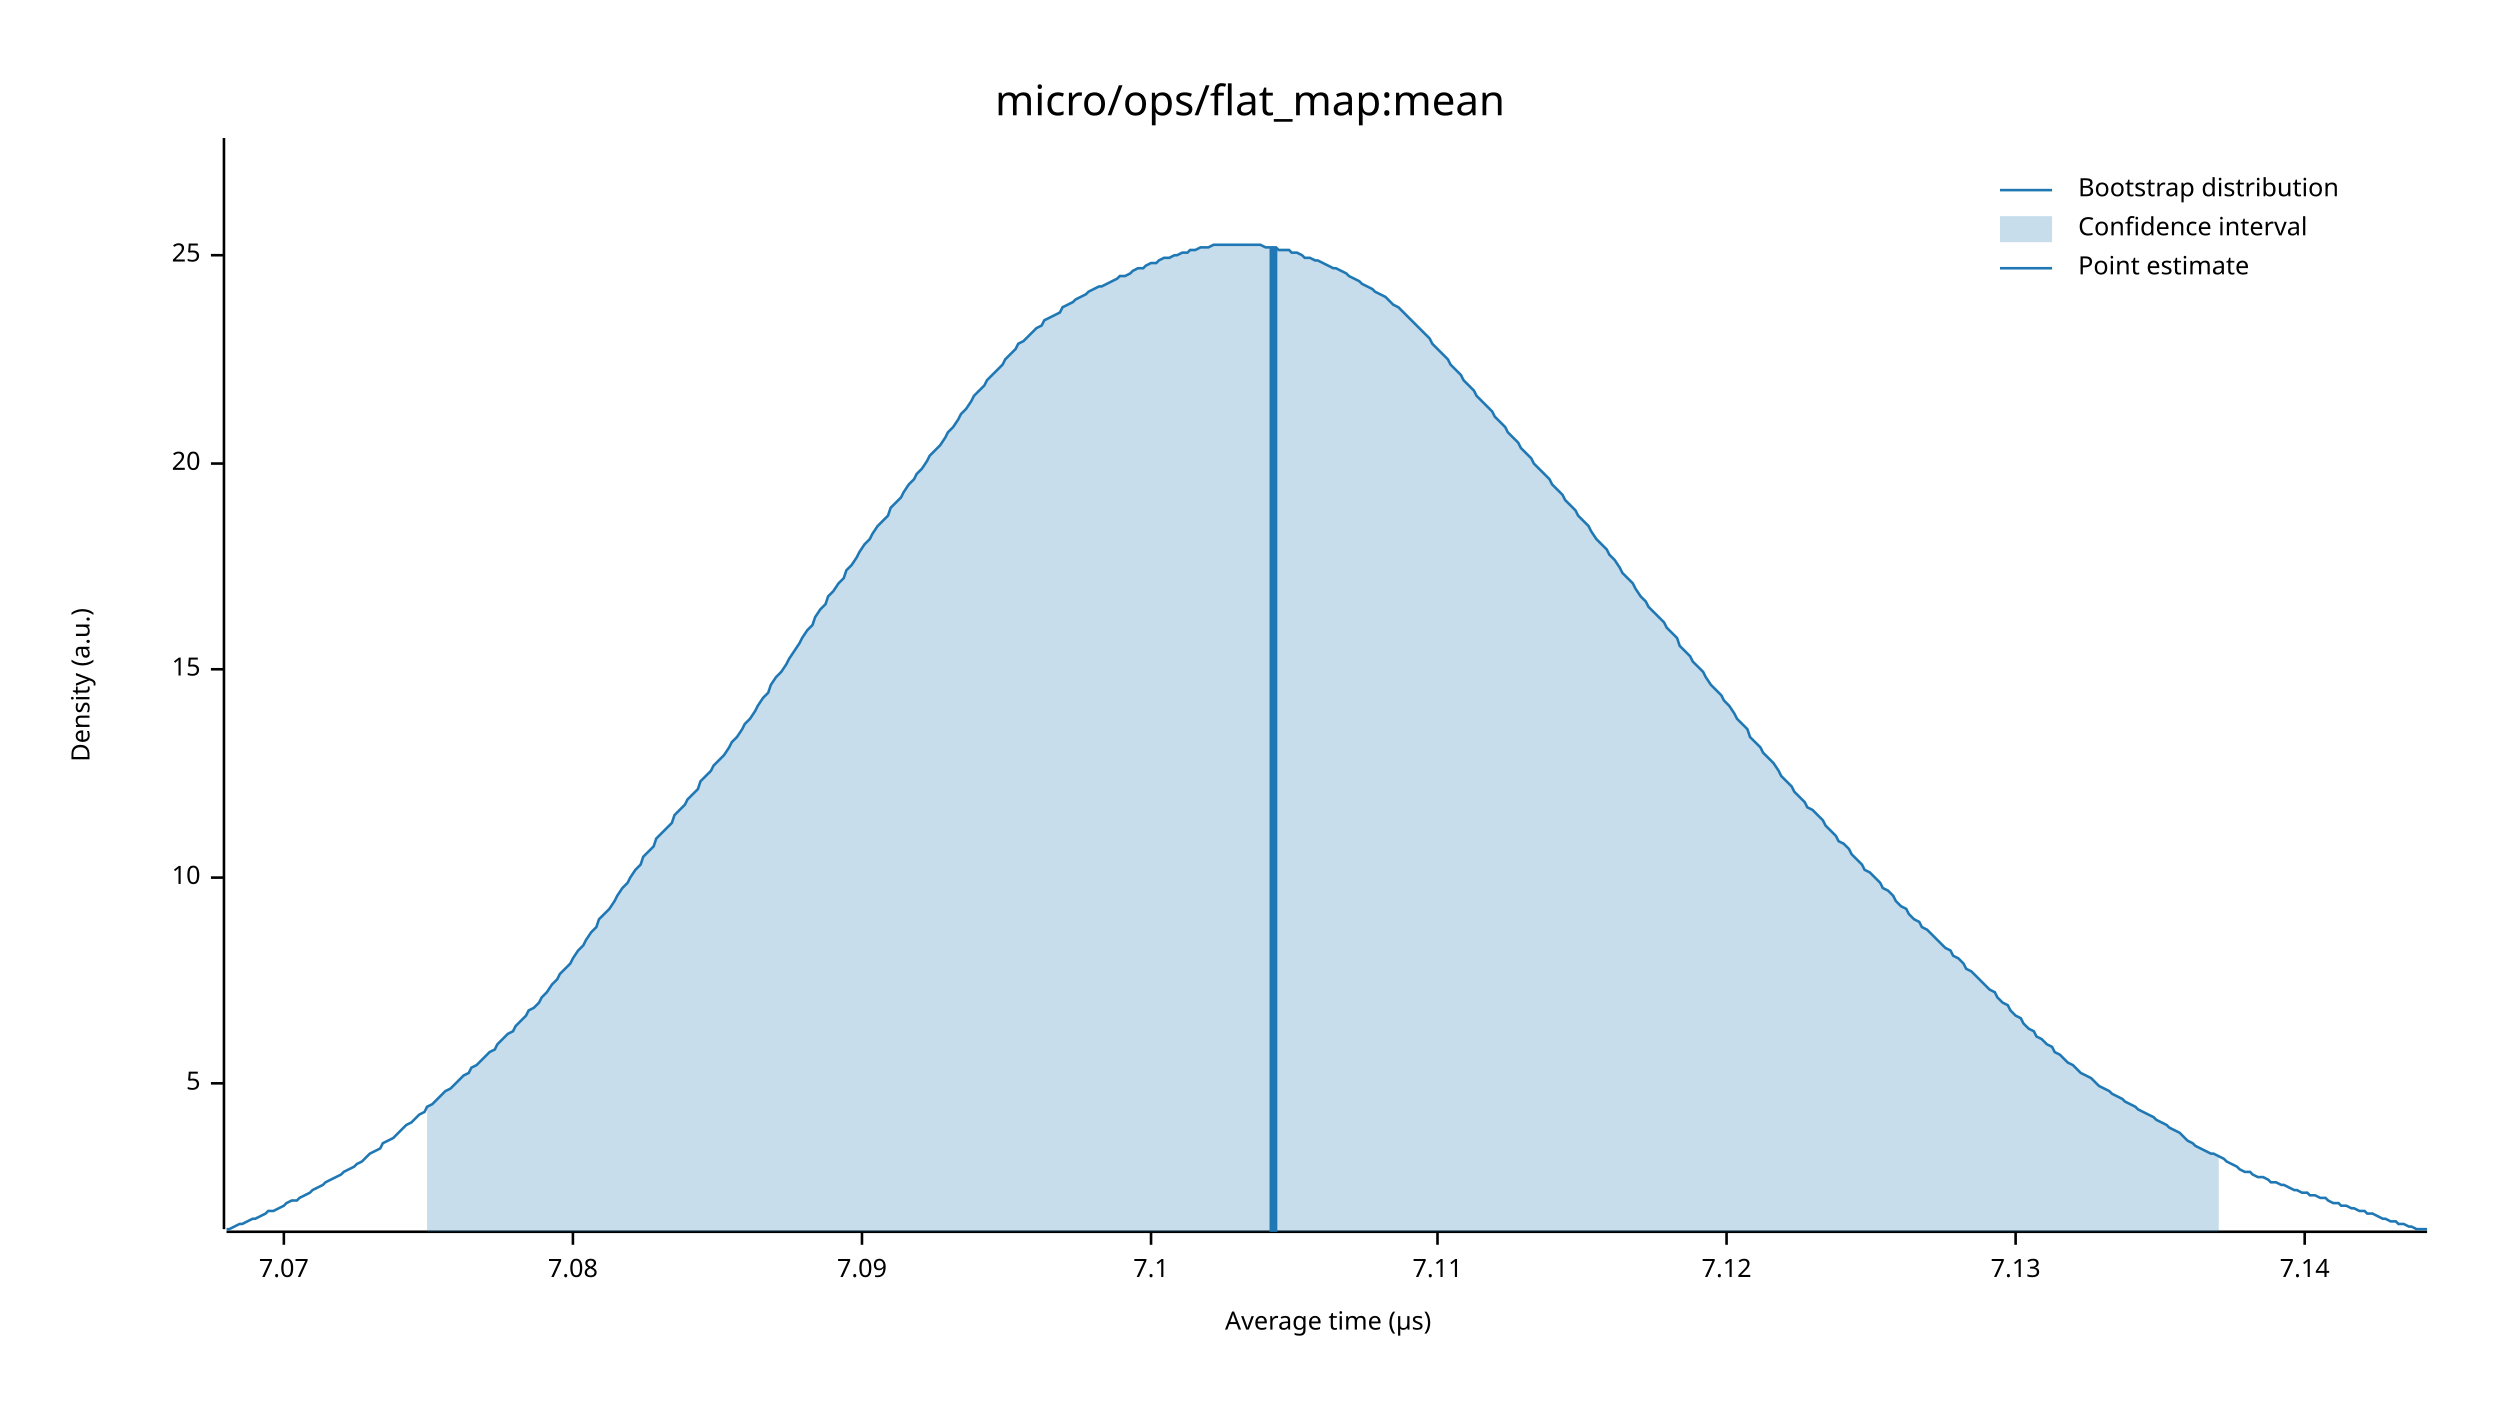
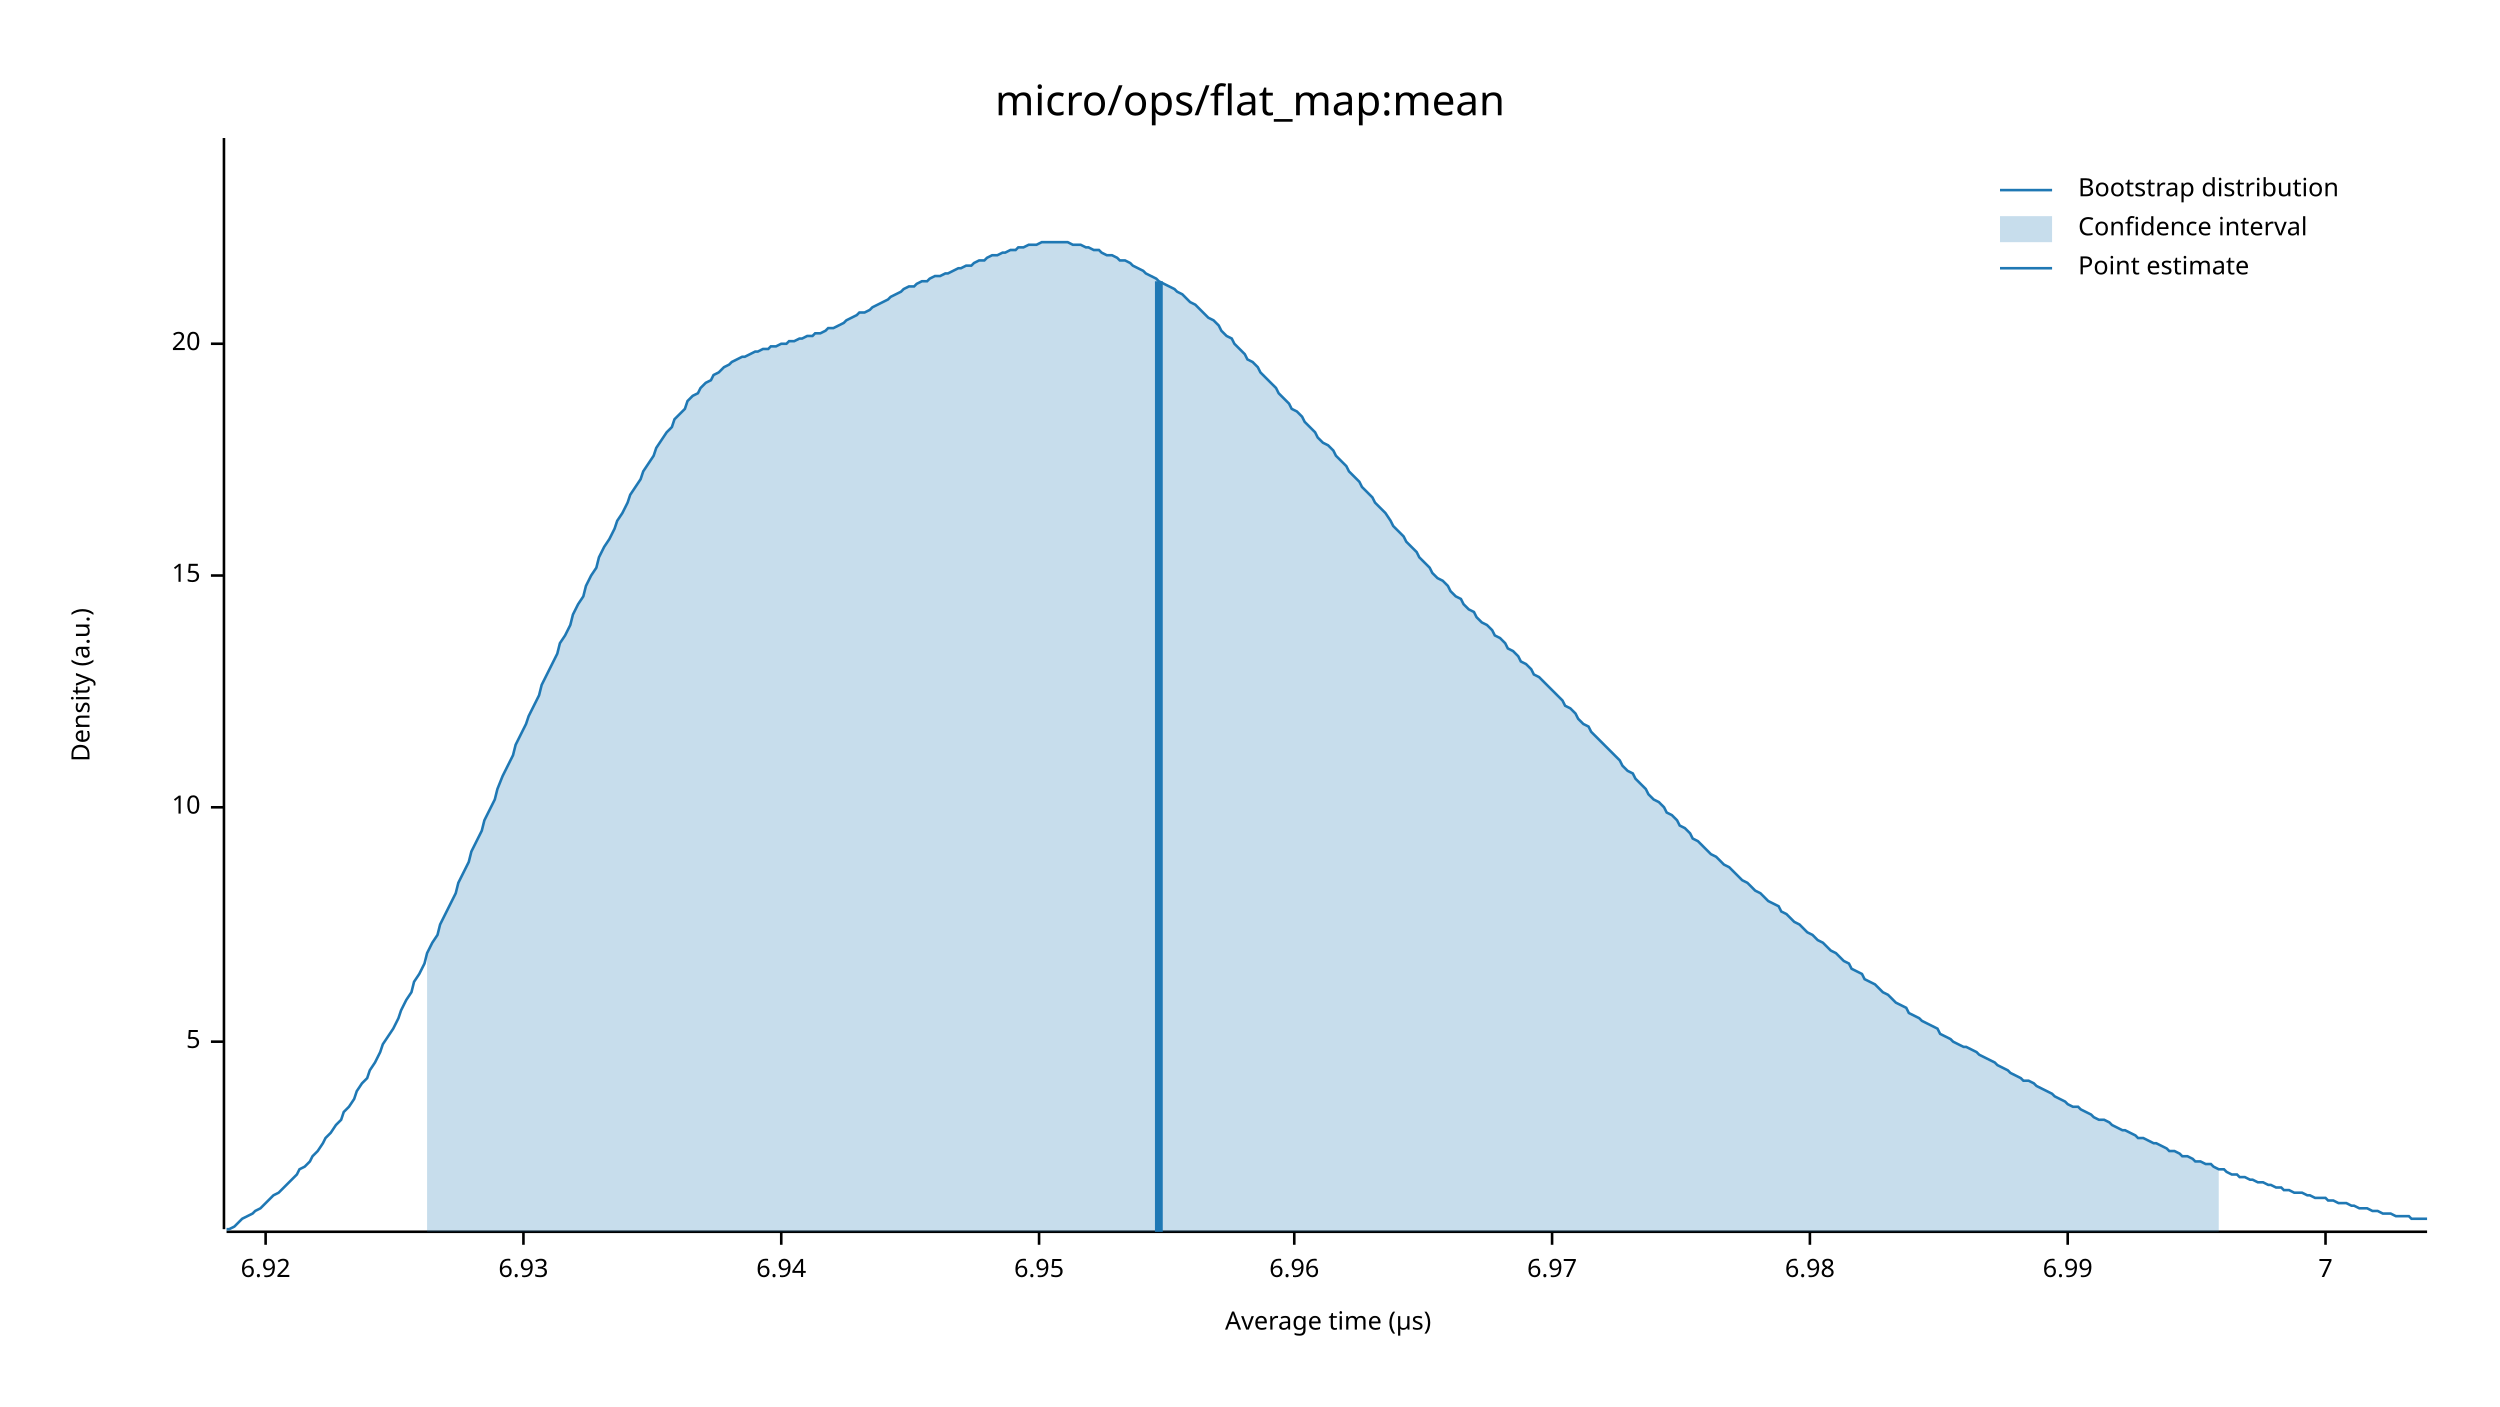
<svg xmlns="http://www.w3.org/2000/svg" width="960" height="540" viewBox="0 0 960 540">
  <text x="480" y="32" dy="0.76em" text-anchor="middle" font-family="sans-serif" font-size="16.129" opacity="1" fill="#000000">
micro/ops/flat_map:mean
</text>
  <text x="27" y="263" dy="0.76em" text-anchor="middle" font-family="sans-serif" font-size="9.677" opacity="1" fill="#000000" transform="rotate(270, 27, 263)">
Density (a.u.)
</text>
  <text x="510" y="513" dy="-0.5ex" text-anchor="middle" font-family="sans-serif" font-size="9.677" opacity="1" fill="#000000">
Average time (µs)
</text>
  <polyline fill="none" opacity="1" stroke="#000000" stroke-width="1" points="86,53 86,472 " />
-   <text x="77" y="416" dy="0.5ex" text-anchor="end" font-family="sans-serif" font-size="9.677" opacity="1" fill="#000000">
+   <text x="77" y="400" dy="0.5ex" text-anchor="end" font-family="sans-serif" font-size="9.677" opacity="1" fill="#000000">
5
</text>
-   <polyline fill="none" opacity="1" stroke="#000000" stroke-width="1" points="81,416 86,416 " />
-   <text x="77" y="337" dy="0.5ex" text-anchor="end" font-family="sans-serif" font-size="9.677" opacity="1" fill="#000000">
+   <polyline fill="none" opacity="1" stroke="#000000" stroke-width="1" points="81,400 86,400 " />
+   <text x="77" y="310" dy="0.5ex" text-anchor="end" font-family="sans-serif" font-size="9.677" opacity="1" fill="#000000">
10
</text>
-   <polyline fill="none" opacity="1" stroke="#000000" stroke-width="1" points="81,337 86,337 " />
-   <text x="77" y="257" dy="0.5ex" text-anchor="end" font-family="sans-serif" font-size="9.677" opacity="1" fill="#000000">
+   <polyline fill="none" opacity="1" stroke="#000000" stroke-width="1" points="81,310 86,310 " />
+   <text x="77" y="221" dy="0.5ex" text-anchor="end" font-family="sans-serif" font-size="9.677" opacity="1" fill="#000000">
15
</text>
-   <polyline fill="none" opacity="1" stroke="#000000" stroke-width="1" points="81,257 86,257 " />
-   <text x="77" y="178" dy="0.5ex" text-anchor="end" font-family="sans-serif" font-size="9.677" opacity="1" fill="#000000">
+   <polyline fill="none" opacity="1" stroke="#000000" stroke-width="1" points="81,221 86,221 " />
+   <text x="77" y="132" dy="0.5ex" text-anchor="end" font-family="sans-serif" font-size="9.677" opacity="1" fill="#000000">
20
</text>
-   <polyline fill="none" opacity="1" stroke="#000000" stroke-width="1" points="81,178 86,178 " />
-   <text x="77" y="98" dy="0.5ex" text-anchor="end" font-family="sans-serif" font-size="9.677" opacity="1" fill="#000000">
- 25
+   <polyline fill="none" opacity="1" stroke="#000000" stroke-width="1" points="81,132 86,132 " />
+   <polyline fill="none" opacity="1" stroke="#000000" stroke-width="1" points="87,473 932,473 " />
+   <text x="102" y="483" dy="0.76em" text-anchor="middle" font-family="sans-serif" font-size="9.677" opacity="1" fill="#000000">
+ 6.92
</text>
-   <polyline fill="none" opacity="1" stroke="#000000" stroke-width="1" points="81,98 86,98 " />
-   <polyline fill="none" opacity="1" stroke="#000000" stroke-width="1" points="87,473 932,473 " />
-   <text x="109" y="483" dy="0.76em" text-anchor="middle" font-family="sans-serif" font-size="9.677" opacity="1" fill="#000000">
- 7.07
+   <polyline fill="none" opacity="1" stroke="#000000" stroke-width="1" points="102,473 102,478 " />
+   <text x="201" y="483" dy="0.76em" text-anchor="middle" font-family="sans-serif" font-size="9.677" opacity="1" fill="#000000">
+ 6.93
</text>
-   <polyline fill="none" opacity="1" stroke="#000000" stroke-width="1" points="109,473 109,478 " />
-   <text x="220" y="483" dy="0.76em" text-anchor="middle" font-family="sans-serif" font-size="9.677" opacity="1" fill="#000000">
- 7.08
+   <polyline fill="none" opacity="1" stroke="#000000" stroke-width="1" points="201,473 201,478 " />
+   <text x="300" y="483" dy="0.76em" text-anchor="middle" font-family="sans-serif" font-size="9.677" opacity="1" fill="#000000">
+ 6.94
</text>
-   <polyline fill="none" opacity="1" stroke="#000000" stroke-width="1" points="220,473 220,478 " />
-   <text x="331" y="483" dy="0.76em" text-anchor="middle" font-family="sans-serif" font-size="9.677" opacity="1" fill="#000000">
- 7.09
+   <polyline fill="none" opacity="1" stroke="#000000" stroke-width="1" points="300,473 300,478 " />
+   <text x="399" y="483" dy="0.76em" text-anchor="middle" font-family="sans-serif" font-size="9.677" opacity="1" fill="#000000">
+ 6.95
</text>
-   <polyline fill="none" opacity="1" stroke="#000000" stroke-width="1" points="331,473 331,478 " />
-   <text x="442" y="483" dy="0.76em" text-anchor="middle" font-family="sans-serif" font-size="9.677" opacity="1" fill="#000000">
- 7.1
+   <polyline fill="none" opacity="1" stroke="#000000" stroke-width="1" points="399,473 399,478 " />
+   <text x="497" y="483" dy="0.76em" text-anchor="middle" font-family="sans-serif" font-size="9.677" opacity="1" fill="#000000">
+ 6.96
</text>
-   <polyline fill="none" opacity="1" stroke="#000000" stroke-width="1" points="442,473 442,478 " />
-   <text x="552" y="483" dy="0.76em" text-anchor="middle" font-family="sans-serif" font-size="9.677" opacity="1" fill="#000000">
- 7.11
+   <polyline fill="none" opacity="1" stroke="#000000" stroke-width="1" points="497,473 497,478 " />
+   <text x="596" y="483" dy="0.76em" text-anchor="middle" font-family="sans-serif" font-size="9.677" opacity="1" fill="#000000">
+ 6.97
</text>
-   <polyline fill="none" opacity="1" stroke="#000000" stroke-width="1" points="552,473 552,478 " />
-   <text x="663" y="483" dy="0.76em" text-anchor="middle" font-family="sans-serif" font-size="9.677" opacity="1" fill="#000000">
- 7.12
+   <polyline fill="none" opacity="1" stroke="#000000" stroke-width="1" points="596,473 596,478 " />
+   <text x="695" y="483" dy="0.76em" text-anchor="middle" font-family="sans-serif" font-size="9.677" opacity="1" fill="#000000">
+ 6.98
</text>
-   <polyline fill="none" opacity="1" stroke="#000000" stroke-width="1" points="663,473 663,478 " />
-   <text x="774" y="483" dy="0.76em" text-anchor="middle" font-family="sans-serif" font-size="9.677" opacity="1" fill="#000000">
- 7.13
+   <polyline fill="none" opacity="1" stroke="#000000" stroke-width="1" points="695,473 695,478 " />
+   <text x="794" y="483" dy="0.76em" text-anchor="middle" font-family="sans-serif" font-size="9.677" opacity="1" fill="#000000">
+ 6.99
</text>
-   <polyline fill="none" opacity="1" stroke="#000000" stroke-width="1" points="774,473 774,478 " />
-   <text x="885" y="483" dy="0.76em" text-anchor="middle" font-family="sans-serif" font-size="9.677" opacity="1" fill="#000000">
- 7.14
+   <polyline fill="none" opacity="1" stroke="#000000" stroke-width="1" points="794,473 794,478 " />
+   <text x="893" y="483" dy="0.76em" text-anchor="middle" font-family="sans-serif" font-size="9.677" opacity="1" fill="#000000">
+ 7
</text>
-   <polyline fill="none" opacity="1" stroke="#000000" stroke-width="1" points="885,473 885,478 " />
-   <polyline fill="none" opacity="1" stroke="#1F78B4" stroke-width="1" points="87,472 88,472 90,471 92,470 93,470 95,469 97,468 98,468 100,467 102,466 103,465 105,465 107,464 109,463 110,462 112,461 114,461 115,460 117,459 119,458 120,457 122,456 124,455 125,454 127,453 129,452 131,451 132,450 134,449 136,448 137,447 139,446 141,444 142,443 144,442 146,441 147,439 149,438 151,437 153,435 154,434 156,432 158,431 159,430 161,428 163,427 164,425 166,424 168,422 169,421 171,419 173,418 175,416 176,415 178,413 180,412 181,410 183,409 185,407 186,406 188,404 190,403 191,401 193,399 195,397 197,396 198,394 200,392 202,390 203,388 205,387 207,385 208,383 210,381 212,378 214,376 215,374 217,372 219,370 220,368 222,365 224,363 225,361 227,358 229,356 230,353 232,351 234,349 236,346 237,344 239,341 241,339 242,337 244,334 246,332 247,329 249,327 251,325 252,322 254,320 256,318 258,316 259,313 261,311 263,309 264,307 266,305 268,303 269,300 271,298 273,296 274,294 276,292 278,290 280,287 281,285 283,283 285,280 286,278 288,276 290,273 291,271 293,268 295,266 296,263 298,260 300,258 302,255 303,253 305,250 307,247 308,245 310,242 312,240 313,237 315,234 317,232 318,229 320,227 322,224 324,222 325,219 327,217 329,214 330,212 332,209 334,207 335,205 337,202 339,200 341,198 342,195 344,193 346,191 347,189 349,186 351,184 352,182 354,180 356,177 357,175 359,173 361,171 363,168 364,166 366,164 368,161 369,159 371,157 373,154 374,152 376,150 378,148 379,146 381,144 383,142 385,140 386,138 388,136 390,134 391,132 393,131 395,129 396,128 398,126 400,125 401,123 403,122 405,121 407,120 408,118 410,117 412,116 413,115 415,114 417,113 418,112 420,111 422,110 423,110 425,109 427,108 429,107 430,106 432,106 434,105 435,104 437,103 439,103 440,102 442,101 444,101 445,100 447,99 449,99 451,98 452,98 454,97 456,97 457,96 459,96 461,95 462,95 464,95 466,94 468,94 469,94 471,94 473,94 474,94 476,94 478,94 479,94 481,94 483,94 484,94 486,95 488,95 490,95 491,96 493,96 495,96 496,97 498,97 500,98 501,99 503,99 505,100 506,100 508,101 510,102 512,103 513,103 515,104 517,105 518,106 520,107 522,108 523,109 525,110 527,111 528,112 530,113 532,114 534,116 535,117 537,118 539,120 540,121 542,123 544,125 545,126 547,128 549,130 550,132 552,134 554,136 556,138 557,140 559,142 561,144 562,146 564,148 566,150 567,152 569,154 571,156 573,158 574,160 576,162 578,164 579,166 581,168 583,170 584,172 586,174 588,176 589,178 591,180 593,182 595,184 596,186 598,188 600,190 601,192 603,194 605,196 606,198 608,200 610,202 611,204 613,207 615,209 617,211 618,213 620,215 622,218 623,220 625,222 627,224 628,226 630,229 632,231 633,233 635,235 637,237 639,239 640,241 642,243 644,245 645,248 647,250 649,252 650,254 652,256 654,258 655,260 657,263 659,265 661,267 662,269 664,271 666,274 667,276 669,278 671,280 672,283 674,285 676,287 677,289 679,291 681,293 683,296 684,298 686,300 688,302 689,304 691,306 693,308 694,310 696,311 698,313 700,315 701,317 703,319 705,321 706,323 708,324 710,326 711,328 713,330 715,332 716,334 718,335 720,337 722,339 723,341 725,342 727,344 728,346 730,348 732,349 733,351 735,353 737,354 738,356 740,357 742,359 744,361 745,362 747,364 749,365 750,367 752,368 754,370 755,372 757,373 759,375 760,376 762,378 764,380 766,381 767,383 769,385 771,386 772,388 774,390 776,391 777,393 779,395 781,396 782,398 784,399 786,401 788,402 789,404 791,405 793,407 794,408 796,409 798,411 799,412 801,413 803,414 804,415 806,417 808,418 810,419 811,420 813,421 815,422 816,423 818,424 820,425 821,426 823,427 825,428 827,429 828,430 830,431 832,432 833,433 835,434 837,435 838,436 840,438 842,439 843,440 845,441 847,442 849,443 850,443 852,444 854,445 855,446 857,447 859,448 860,449 862,450 864,450 865,451 867,452 869,452 871,453 872,454 874,454 876,455 877,455 879,456 881,457 882,457 884,458 886,458 887,459 889,459 891,460 893,460 894,461 896,462 898,462 899,463 901,463 903,464 904,464 906,465 908,465 909,466 911,466 913,467 915,468 916,468 918,469 920,469 921,470 923,470 925,471 926,471 928,472 930,472 932,472 " />
-   <polygon opacity="0.25" fill="#1F78B4" points="164,425 166,424 168,422 169,421 171,419 173,418 175,416 176,415 178,413 180,412 181,410 183,409 185,407 186,406 188,404 190,403 191,401 193,399 195,397 197,396 198,394 200,392 202,390 203,388 205,387 207,385 208,383 210,381 212,378 214,376 215,374 217,372 219,370 220,368 222,365 224,363 225,361 227,358 229,356 230,353 232,351 234,349 236,346 237,344 239,341 241,339 242,337 244,334 246,332 247,329 249,327 251,325 252,322 254,320 256,318 258,316 259,313 261,311 263,309 264,307 266,305 268,303 269,300 271,298 273,296 274,294 276,292 278,290 280,287 281,285 283,283 285,280 286,278 288,276 290,273 291,271 293,268 295,266 296,263 298,260 300,258 302,255 303,253 305,250 307,247 308,245 310,242 312,240 313,237 315,234 317,232 318,229 320,227 322,224 324,222 325,219 327,217 329,214 330,212 332,209 334,207 335,205 337,202 339,200 341,198 342,195 344,193 346,191 347,189 349,186 351,184 352,182 354,180 356,177 357,175 359,173 361,171 363,168 364,166 366,164 368,161 369,159 371,157 373,154 374,152 376,150 378,148 379,146 381,144 383,142 385,140 386,138 388,136 390,134 391,132 393,131 395,129 396,128 398,126 400,125 401,123 403,122 405,121 407,120 408,118 410,117 412,116 413,115 415,114 417,113 418,112 420,111 422,110 423,110 425,109 427,108 429,107 430,106 432,106 434,105 435,104 437,103 439,103 440,102 442,101 444,101 445,100 447,99 449,99 451,98 452,98 454,97 456,97 457,96 459,96 461,95 462,95 464,95 466,94 468,94 469,94 471,94 473,94 474,94 476,94 478,94 479,94 481,94 483,94 484,94 486,95 488,95 490,95 491,96 493,96 495,96 496,97 498,97 500,98 501,99 503,99 505,100 506,100 508,101 510,102 512,103 513,103 515,104 517,105 518,106 520,107 522,108 523,109 525,110 527,111 528,112 530,113 532,114 534,116 535,117 537,118 539,120 540,121 542,123 544,125 545,126 547,128 549,130 550,132 552,134 554,136 556,138 557,140 559,142 561,144 562,146 564,148 566,150 567,152 569,154 571,156 573,158 574,160 576,162 578,164 579,166 581,168 583,170 584,172 586,174 588,176 589,178 591,180 593,182 595,184 596,186 598,188 600,190 601,192 603,194 605,196 606,198 608,200 610,202 611,204 613,207 615,209 617,211 618,213 620,215 622,218 623,220 625,222 627,224 628,226 630,229 632,231 633,233 635,235 637,237 639,239 640,241 642,243 644,245 645,248 647,250 649,252 650,254 652,256 654,258 655,260 657,263 659,265 661,267 662,269 664,271 666,274 667,276 669,278 671,280 672,283 674,285 676,287 677,289 679,291 681,293 683,296 684,298 686,300 688,302 689,304 691,306 693,308 694,310 696,311 698,313 700,315 701,317 703,319 705,321 706,323 708,324 710,326 711,328 713,330 715,332 716,334 718,335 720,337 722,339 723,341 725,342 727,344 728,346 730,348 732,349 733,351 735,353 737,354 738,356 740,357 742,359 744,361 745,362 747,364 749,365 750,367 752,368 754,370 755,372 757,373 759,375 760,376 762,378 764,380 766,381 767,383 769,385 771,386 772,388 774,390 776,391 777,393 779,395 781,396 782,398 784,399 786,401 788,402 789,404 791,405 793,407 794,408 796,409 798,411 799,412 801,413 803,414 804,415 806,417 808,418 810,419 811,420 813,421 815,422 816,423 818,424 820,425 821,426 823,427 825,428 827,429 828,430 830,431 832,432 833,433 835,434 837,435 838,436 840,438 842,439 843,440 845,441 847,442 849,443 850,443 852,444 852,473 164,473 " />
-   <polyline fill="none" opacity="1" stroke="#1F78B4" stroke-width="3" points="489,473 489,95 " />
+   <polyline fill="none" opacity="1" stroke="#000000" stroke-width="1" points="893,473 893,478 " />
+   <polyline fill="none" opacity="1" stroke="#1F78B4" stroke-width="1" points="87,472 88,472 90,471 92,469 93,468 95,467 97,466 98,465 100,464 102,462 103,461 105,459 107,458 109,456 110,455 112,453 114,451 115,449 117,448 119,446 120,444 122,442 124,439 125,437 127,435 129,432 131,430 132,427 134,425 136,422 137,419 139,416 141,414 142,411 144,408 146,404 147,401 149,398 151,395 153,391 154,388 156,384 158,381 159,377 161,374 163,370 164,366 166,362 168,359 169,355 171,351 173,347 175,343 176,339 178,335 180,331 181,327 183,323 185,319 186,315 188,311 190,307 191,303 193,298 195,294 197,290 198,286 200,282 202,278 203,275 205,271 207,267 208,263 210,259 212,255 214,251 215,247 217,244 219,240 220,236 222,232 224,229 225,225 227,221 229,218 230,214 232,210 234,207 236,203 237,200 239,197 241,193 242,190 244,187 246,184 247,181 249,178 251,175 252,172 254,169 256,166 258,164 259,161 261,159 263,157 264,154 266,152 268,151 269,149 271,147 273,146 274,144 276,143 278,141 280,140 281,139 283,138 285,137 286,137 288,136 290,135 291,135 293,134 295,134 296,133 298,133 300,132 302,132 303,131 305,131 307,130 308,130 310,129 312,129 313,128 315,128 317,127 318,126 320,126 322,125 324,124 325,123 327,122 329,121 330,120 332,120 334,119 335,118 337,117 339,116 341,115 342,114 344,113 346,112 347,111 349,110 351,110 352,109 354,108 356,108 357,107 359,106 361,106 363,105 364,105 366,104 368,103 369,103 371,102 373,102 374,101 376,100 378,100 379,99 381,98 383,98 385,97 386,97 388,96 390,96 391,95 393,95 395,94 396,94 398,94 400,93 401,93 403,93 405,93 407,93 408,93 410,93 412,94 413,94 415,94 417,95 418,95 420,96 422,96 423,97 425,98 427,98 429,99 430,100 432,100 434,101 435,102 437,103 439,104 440,105 442,106 444,107 445,108 447,109 449,110 451,111 452,112 454,113 456,115 457,116 459,117 461,119 462,120 464,122 466,123 468,125 469,127 471,129 473,130 474,132 476,134 478,136 479,138 481,139 483,141 484,143 486,145 488,147 490,149 491,151 493,153 495,155 496,157 498,158 500,160 501,162 503,164 505,166 506,168 508,170 510,171 512,173 513,175 515,177 517,179 518,181 520,183 522,185 523,187 525,189 527,191 528,193 530,195 532,197 534,200 535,202 537,204 539,206 540,208 542,210 544,212 545,214 547,216 549,218 550,220 552,222 554,223 556,225 557,227 559,229 561,230 562,232 564,234 566,235 567,237 569,239 571,240 573,242 574,244 576,245 578,247 579,249 581,250 583,252 584,254 586,255 588,257 589,259 591,260 593,262 595,264 596,265 598,267 600,269 601,271 603,272 605,274 606,276 608,278 610,279 611,281 613,283 615,285 617,287 618,288 620,290 622,292 623,294 625,296 627,297 628,299 630,301 632,303 633,305 635,307 637,308 639,310 640,312 642,313 644,315 645,317 647,318 649,320 650,322 652,323 654,325 655,326 657,328 659,329 661,331 662,332 664,333 666,335 667,336 669,338 671,339 672,340 674,342 676,343 677,344 679,346 681,347 683,348 684,350 686,351 688,353 689,354 691,355 693,357 694,358 696,359 698,361 700,362 701,363 703,365 705,366 706,367 708,369 710,370 711,372 713,373 715,374 716,376 718,377 720,378 722,380 723,381 725,382 727,384 728,385 730,386 732,387 733,389 735,390 737,391 738,392 740,393 742,394 744,395 745,397 747,398 749,399 750,400 752,401 754,402 755,402 757,403 759,404 760,405 762,406 764,407 766,408 767,409 769,410 771,411 772,412 774,413 776,414 777,415 779,415 781,416 782,417 784,418 786,419 788,420 789,421 791,422 793,423 794,424 796,425 798,425 799,426 801,427 803,428 804,429 806,430 808,430 810,431 811,432 813,433 815,434 816,434 818,435 820,436 821,437 823,437 825,438 827,439 828,439 830,440 832,441 833,442 835,442 837,443 838,444 840,444 842,445 843,446 845,446 847,447 849,447 850,448 852,449 854,449 855,450 857,451 859,451 860,452 862,452 864,453 865,453 867,454 869,454 871,455 872,455 874,456 876,456 877,457 879,457 881,458 882,458 884,458 886,459 887,459 889,460 891,460 893,460 894,461 896,461 898,462 899,462 901,462 903,463 904,463 906,464 908,464 909,464 911,465 913,465 915,466 916,466 918,466 920,467 921,467 923,467 925,467 926,468 928,468 930,468 932,468 " />
+   <polygon opacity="0.25" fill="#1F78B4" points="164,366 166,362 168,359 169,355 171,351 173,347 175,343 176,339 178,335 180,331 181,327 183,323 185,319 186,315 188,311 190,307 191,303 193,298 195,294 197,290 198,286 200,282 202,278 203,275 205,271 207,267 208,263 210,259 212,255 214,251 215,247 217,244 219,240 220,236 222,232 224,229 225,225 227,221 229,218 230,214 232,210 234,207 236,203 237,200 239,197 241,193 242,190 244,187 246,184 247,181 249,178 251,175 252,172 254,169 256,166 258,164 259,161 261,159 263,157 264,154 266,152 268,151 269,149 271,147 273,146 274,144 276,143 278,141 280,140 281,139 283,138 285,137 286,137 288,136 290,135 291,135 293,134 295,134 296,133 298,133 300,132 302,132 303,131 305,131 307,130 308,130 310,129 312,129 313,128 315,128 317,127 318,126 320,126 322,125 324,124 325,123 327,122 329,121 330,120 332,120 334,119 335,118 337,117 339,116 341,115 342,114 344,113 346,112 347,111 349,110 351,110 352,109 354,108 356,108 357,107 359,106 361,106 363,105 364,105 366,104 368,103 369,103 371,102 373,102 374,101 376,100 378,100 379,99 381,98 383,98 385,97 386,97 388,96 390,96 391,95 393,95 395,94 396,94 398,94 400,93 401,93 403,93 405,93 407,93 408,93 410,93 412,94 413,94 415,94 417,95 418,95 420,96 422,96 423,97 425,98 427,98 429,99 430,100 432,100 434,101 435,102 437,103 439,104 440,105 442,106 444,107 445,108 447,109 449,110 451,111 452,112 454,113 456,115 457,116 459,117 461,119 462,120 464,122 466,123 468,125 469,127 471,129 473,130 474,132 476,134 478,136 479,138 481,139 483,141 484,143 486,145 488,147 490,149 491,151 493,153 495,155 496,157 498,158 500,160 501,162 503,164 505,166 506,168 508,170 510,171 512,173 513,175 515,177 517,179 518,181 520,183 522,185 523,187 525,189 527,191 528,193 530,195 532,197 534,200 535,202 537,204 539,206 540,208 542,210 544,212 545,214 547,216 549,218 550,220 552,222 554,223 556,225 557,227 559,229 561,230 562,232 564,234 566,235 567,237 569,239 571,240 573,242 574,244 576,245 578,247 579,249 581,250 583,252 584,254 586,255 588,257 589,259 591,260 593,262 595,264 596,265 598,267 600,269 601,271 603,272 605,274 606,276 608,278 610,279 611,281 613,283 615,285 617,287 618,288 620,290 622,292 623,294 625,296 627,297 628,299 630,301 632,303 633,305 635,307 637,308 639,310 640,312 642,313 644,315 645,317 647,318 649,320 650,322 652,323 654,325 655,326 657,328 659,329 661,331 662,332 664,333 666,335 667,336 669,338 671,339 672,340 674,342 676,343 677,344 679,346 681,347 683,348 684,350 686,351 688,353 689,354 691,355 693,357 694,358 696,359 698,361 700,362 701,363 703,365 705,366 706,367 708,369 710,370 711,372 713,373 715,374 716,376 718,377 720,378 722,380 723,381 725,382 727,384 728,385 730,386 732,387 733,389 735,390 737,391 738,392 740,393 742,394 744,395 745,397 747,398 749,399 750,400 752,401 754,402 755,402 757,403 759,404 760,405 762,406 764,407 766,408 767,409 769,410 771,411 772,412 774,413 776,414 777,415 779,415 781,416 782,417 784,418 786,419 788,420 789,421 791,422 793,423 794,424 796,425 798,425 799,426 801,427 803,428 804,429 806,430 808,430 810,431 811,432 813,433 815,434 816,434 818,435 820,436 821,437 823,437 825,438 827,439 828,439 830,440 832,441 833,442 835,442 837,443 838,444 840,444 842,445 843,446 845,446 847,447 849,447 850,448 852,449 852,473 164,473 " />
+   <polyline fill="none" opacity="1" stroke="#1F78B4" stroke-width="3" points="445,473 445,108 " />
  <text x="798" y="68" dy="0.76em" text-anchor="start" font-family="sans-serif" font-size="9.677" opacity="1" fill="#000000">
Bootstrap distribution
</text>
  <text x="798" y="83" dy="0.76em" text-anchor="start" font-family="sans-serif" font-size="9.677" opacity="1" fill="#000000">
Confidence interval
</text>
  <text x="798" y="98" dy="0.76em" text-anchor="start" font-family="sans-serif" font-size="9.677" opacity="1" fill="#000000">
Point estimate
</text>
  <polyline fill="none" opacity="1" stroke="#1F78B4" stroke-width="1" points="768,73 788,73 " />
  <rect x="768" y="83" width="20" height="10" opacity="0.25" fill="#1F78B4" stroke="none" />
  <polyline fill="none" opacity="1" stroke="#1F78B4" stroke-width="1" points="768,103 788,103 " />
</svg>
